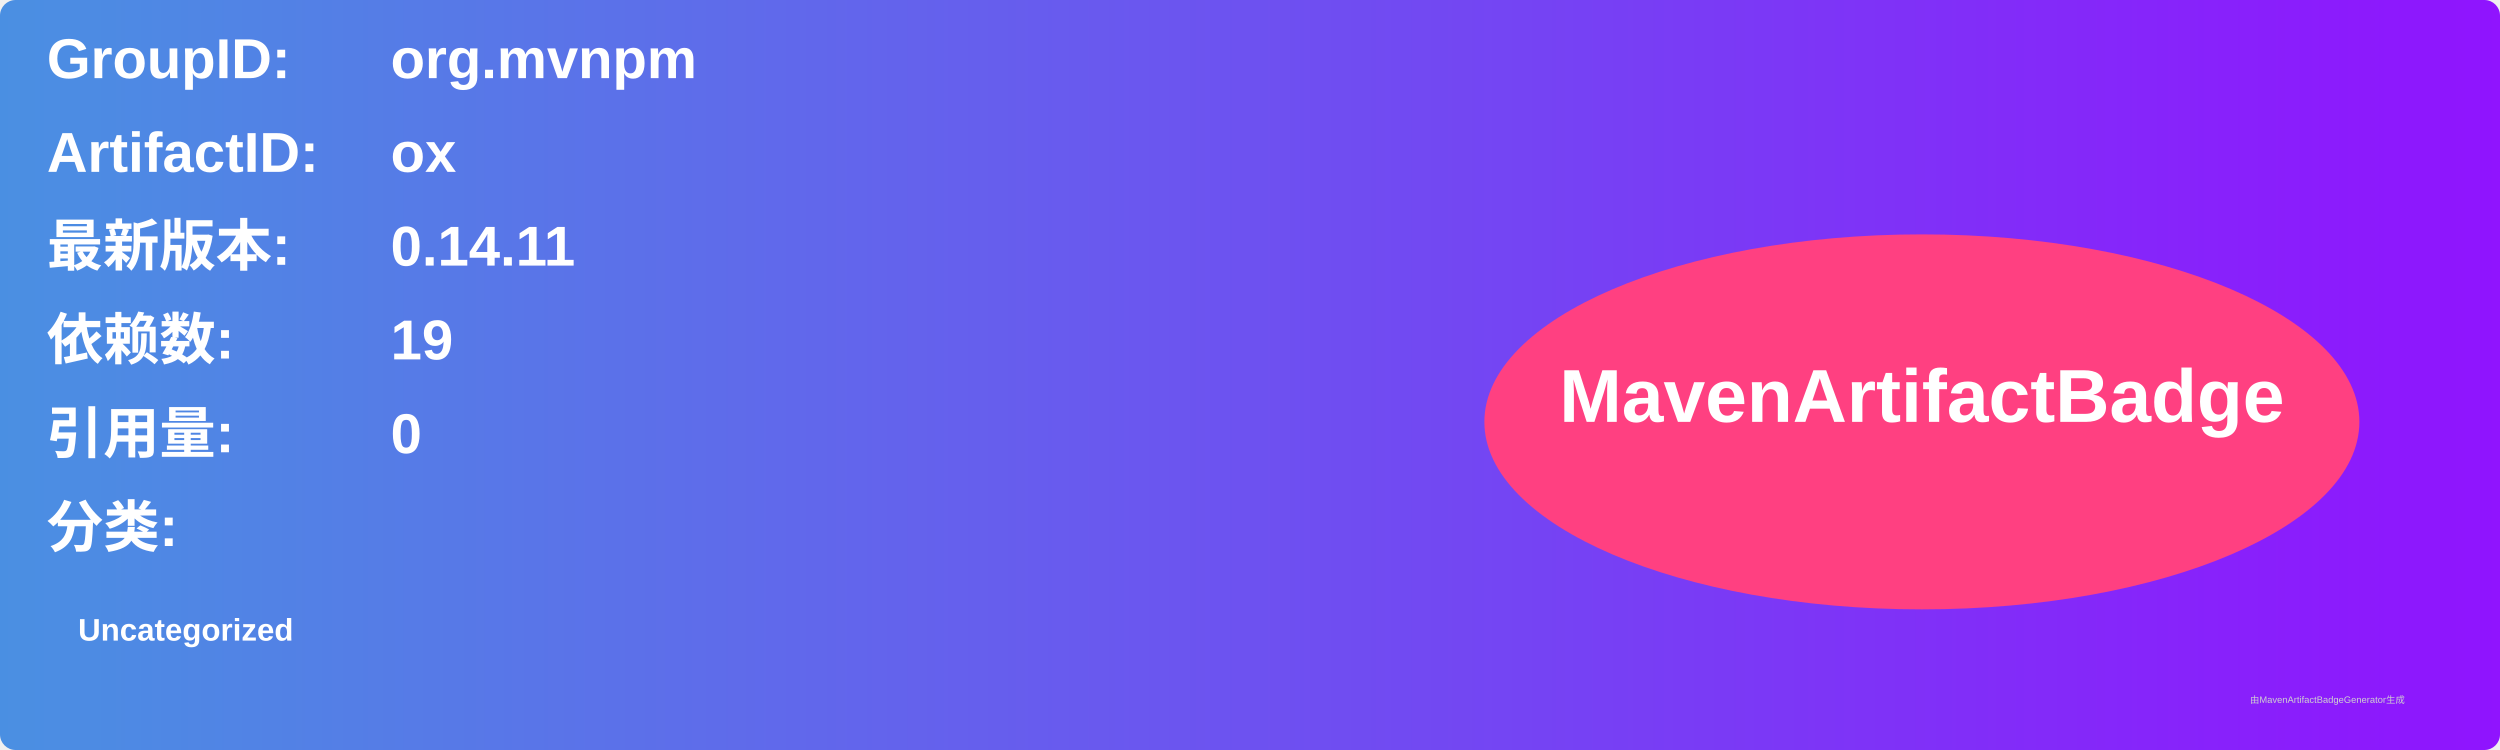
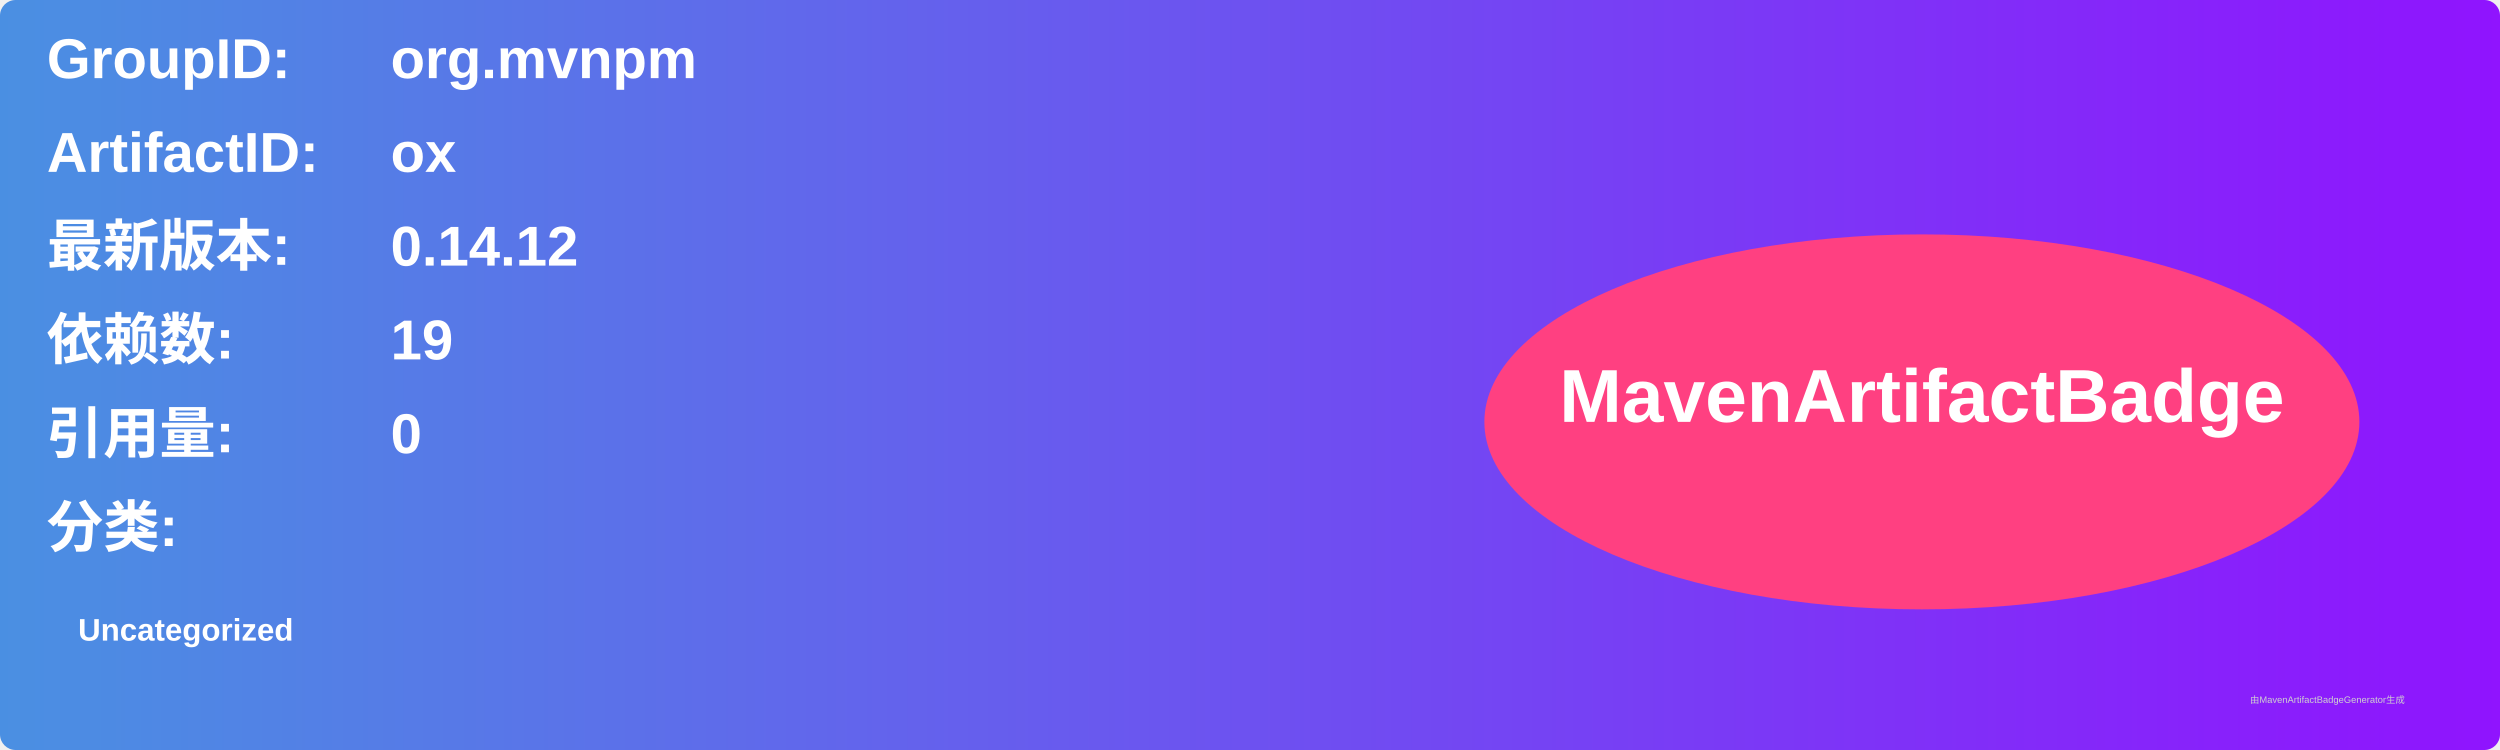
<svg xmlns="http://www.w3.org/2000/svg" width="800" height="240" viewBox="0 0 800 240">
  <linearGradient id="grad" x1="0%" y1="0%" x2="100%" y2="0%">
    <stop offset="0%" stop-color="#4a90e2" />
    <stop offset="100%" stop-color="#9013fe" />
  </linearGradient>
  <rect width="100%" height="100%" rx="5" ry="5" fill="url(#grad)" />
  <g transform="translate(15, 15)">
    <text x="0" y="10" font-family="Arial" font-size="18" fill="white" font-weight="bold" width="260">GroupID:</text>
    <text x="110" y="10" font-family="Arial" font-size="18" fill="white" font-weight="bold" width="460">org.mvnpm</text>
    <text x="0" y="40" font-family="Arial" font-size="18" fill="white" font-weight="bold" width="260">ArtifactID:</text>
    <text x="110" y="40" font-family="Arial" font-size="18" fill="white" font-weight="bold" width="460">ox</text>
    <text x="0" y="70" font-family="Arial" font-size="18" fill="white" font-weight="bold">最新版本:</text>
    <text x="110" y="70" font-family="Arial" font-size="18" fill="white" font-weight="bold">
-       <tspan font-weight="bold">0.14.11</tspan>
+       <tspan font-weight="bold">0.14.12</tspan>
    </text>
    <text x="0" y="100" font-family="Arial" font-size="18" fill="white" font-weight="bold">依赖数: </text>
    <text x="110" y="100" font-family="Arial" font-size="18" fill="white">
      <tspan font-weight="bold">19</tspan>
    </text>
    <text x="0" y="130" font-family="Arial" font-size="18" fill="white" font-weight="bold">引用量: </text>
    <text x="110" y="130" font-family="Arial" font-size="18" fill="white">
      <tspan font-weight="bold">0</tspan>
    </text>
    <text x="0" y="160" font-family="Arial" font-size="18" fill="white" font-weight="bold">分类:</text>
    <text x="10" y="190" font-family="Arial" font-size="10" fill="white">
      <tspan font-weight="bold">Uncategorized</tspan>
    </text>
    <ellipse cx="600" cy="120" rx="140" ry="60" fill="#ff4081" />
    <text x="600" y="120" text-anchor="middle" font-family="Arial" font-size="24" fill="white" font-weight="bold">MavenArtifactBadge</text>
  </g>
  <text x="720" y="225" font-family="Arial" font-size="3" fill="#d0d0d0">由MavenArtifactBadgeGenerator生成</text>
</svg>
